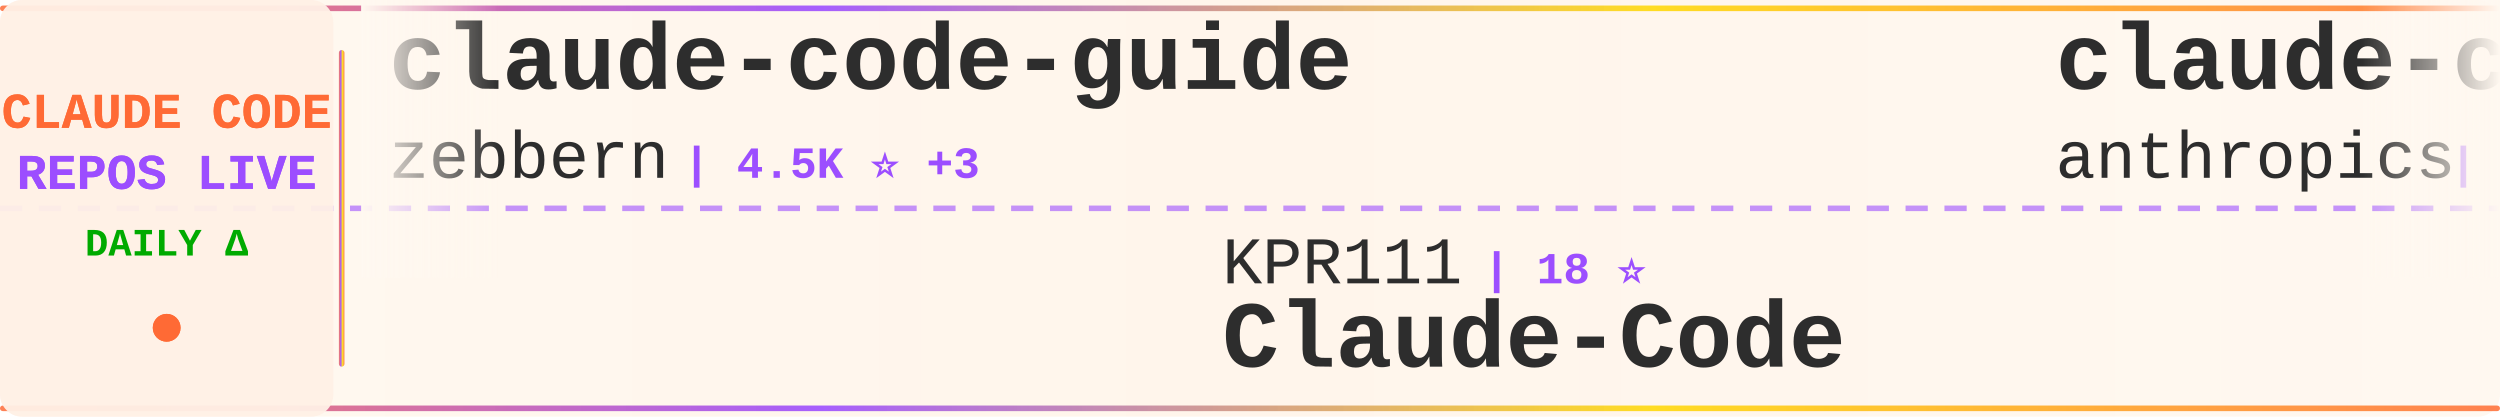
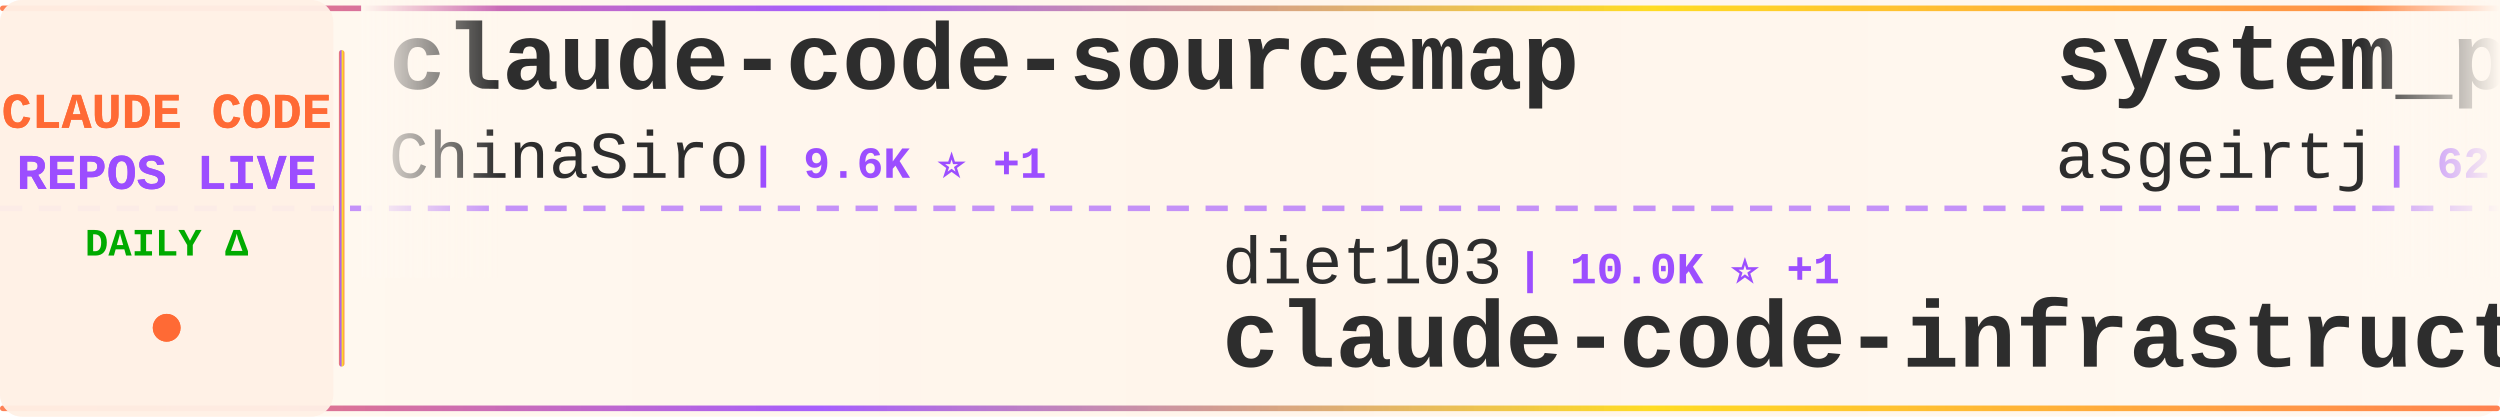
<svg xmlns="http://www.w3.org/2000/svg" width="900" height="150">
  <defs>
    <linearGradient id="tickerBg" x1="0%" y1="0%" x2="100%" y2="0%">
      <stop offset="0%" style="stop-color:#fff8f0;stop-opacity:0.98" />
      <stop offset="50%" style="stop-color:#fff5eb;stop-opacity:1" />
      <stop offset="100%" style="stop-color:#fff8f0;stop-opacity:0.98" />
    </linearGradient>
    <linearGradient id="borderGrad" x1="0%" y1="0%" x2="100%" y2="0%">
      <stop offset="0%" style="stop-color:#FF6B35;stop-opacity:0.85">
        <animate attributeName="stop-opacity" values="0.85;1;0.85" dur="2s" repeatCount="indefinite" />
      </stop>
      <stop offset="33%" style="stop-color:#9C4EFF;stop-opacity:0.9">
        <animate attributeName="stop-opacity" values="0.9;1;0.9" dur="2.2s" repeatCount="indefinite" />
      </stop>
      <stop offset="66%" style="stop-color:#FFD700;stop-opacity:0.85">
        <animate attributeName="stop-opacity" values="0.85;1;0.85" dur="1.8s" repeatCount="indefinite" />
      </stop>
      <stop offset="100%" style="stop-color:#FF6B35;stop-opacity:0.85">
        <animate attributeName="stop-opacity" values="0.85;1;0.85" dur="2s" repeatCount="indefinite" />
      </stop>
    </linearGradient>
    <filter id="textGlow">
      <feGaussianBlur stdDeviation="0.15" result="coloredBlur" />
      <feMerge>
        <feMergeNode in="coloredBlur" />
        <feMergeNode in="SourceGraphic" />
      </feMerge>
    </filter>
    <filter id="metricGlow">
      <feGaussianBlur stdDeviation="0.2" result="coloredBlur" />
      <feMerge>
        <feMergeNode in="coloredBlur" />
        <feMergeNode in="SourceGraphic" />
      </feMerge>
    </filter>
    <linearGradient id="leftFade" x1="0%" y1="0%" x2="100%" y2="0%">
      <stop offset="0%" style="stop-color:#fff8f0;stop-opacity:1" />
      <stop offset="100%" style="stop-color:#fff8f0;stop-opacity:0" />
    </linearGradient>
    <linearGradient id="rightFade" x1="0%" y1="0%" x2="100%" y2="0%">
      <stop offset="0%" style="stop-color:#fff8f0;stop-opacity:0" />
      <stop offset="100%" style="stop-color:#fff8f0;stop-opacity:1" />
    </linearGradient>
  </defs>
  <rect width="900" height="150" fill="url(#tickerBg)" rx="8" />
  <rect x="0" y="2" width="900" height="2" fill="url(#borderGrad)" rx="1" />
  <rect x="0" y="146" width="900" height="2" fill="url(#borderGrad)" rx="1" />
  <line x1="0" y1="75" x2="900" y2="75" stroke="#9C4EFF" stroke-width="2" stroke-dasharray="8 6" opacity="0.6" />
  <rect x="0" y="0" width="120" height="150" fill="#fff0e6" opacity="0.95" rx="8" />
  <text x="60" y="46" font-family="'Courier New', monospace" font-size="18" font-weight="bold" fill="#FF6B35" text-anchor="middle" filter="url(#textGlow)">
    CLAUDE CODE
  </text>
  <text x="60" y="68" font-family="'Courier New', monospace" font-size="18" font-weight="bold" fill="#9C4EFF" text-anchor="middle" filter="url(#textGlow)">
    REPOS LIVE
  </text>
  <text x="60" y="92" font-family="'Courier New', monospace" font-size="14" font-weight="bold" fill="#00aa00" text-anchor="middle">
    DAILY Δ
  </text>
  <circle cx="60" cy="118" r="5" fill="#FF6B35" filter="url(#metricGlow)">
    <animate attributeName="r" values="4;6;4" dur="1.5s" repeatCount="indefinite" />
    <animate attributeName="opacity" values="0.6;1;0.6" dur="1.5s" repeatCount="indefinite" />
  </circle>
  <rect x="122" y="18" width="2" height="114" fill="url(#borderGrad)" rx="1" />
  <clipPath id="tickerClip">
    <rect x="130" y="0" width="770" height="150" />
  </clipPath>
  <g clip-path="url(#tickerClip)">
    <g id="tickerItems">
      <animateTransform attributeName="transform" attributeType="XML" type="translate" from="0 0" to="-3000 0" dur="54s" repeatCount="indefinite" />
      <g transform="translate(0, 0)">
-         <text x="140" y="32" font-family="'Courier New', monospace" font-size="34" font-weight="bold" fill="#2d2d2d">claude-code-guide</text>
-         <text x="140" y="64" font-family="'Courier New', monospace" font-size="24" font-weight="normal" fill="#2d2d2d" opacity="1.0">zebbern</text>
-         <text x="246" y="64" font-family="'Courier New', monospace" font-size="16" font-weight="bold" fill="#9C4EFF"> | 4.5K ⭐ +3</text>
+         <text x="140" y="32" font-family="'Courier New', monospace" font-size="34" font-weight="bold" fill="#2d2d2d">claude-code-sourcemap</text>
+         <text x="140" y="64" font-family="'Courier New', monospace" font-size="24" font-weight="normal" fill="#2d2d2d" opacity="1.0">ChinaSiro</text>
+         <text x="270" y="64" font-family="'Courier New', monospace" font-size="16" font-weight="bold" fill="#9C4EFF"> | 9.6K ⭐ +1</text>
      </g>
      <g transform="translate(300, 0)">
-         <text x="140" y="102" font-family="'Courier New', monospace" font-size="24" font-weight="normal" fill="#2d2d2d" opacity="1.0">KPR111</text>
-         <text x="234" y="102" font-family="'Courier New', monospace" font-size="16" font-weight="bold" fill="#9C4EFF"> | 18 ⭐</text>
-         <text x="140" y="132" font-family="'Courier New', monospace" font-size="34" font-weight="bold" fill="#2d2d2d">Claude-Code</text>
+         <text x="140" y="102" font-family="'Courier New', monospace" font-size="24" font-weight="normal" fill="#2d2d2d" opacity="1.0">diet103</text>
+         <text x="246" y="102" font-family="'Courier New', monospace" font-size="16" font-weight="bold" fill="#9C4EFF"> | 10.0K ⭐ +1</text>
+         <text x="140" y="132" font-family="'Courier New', monospace" font-size="34" font-weight="bold" fill="#2d2d2d">claude-code-infrastructu...</text>
      </g>
      <g transform="translate(600, 0)">
-         <text x="140" y="32" font-family="'Courier New', monospace" font-size="34" font-weight="bold" fill="#2d2d2d">claude-code-action</text>
-         <text x="140" y="64" font-family="'Courier New', monospace" font-size="24" font-weight="normal" fill="#2d2d2d" opacity="1.0">anthropics</text>
-         <text x="282" y="64" font-family="'Courier New', monospace" font-size="16" font-weight="bold" fill="#9C4EFF"> | 8.5K ⭐</text>
+         <text x="140" y="32" font-family="'Courier New', monospace" font-size="34" font-weight="bold" fill="#2d2d2d">system_prompts_leaks</text>
+         <text x="140" y="64" font-family="'Courier New', monospace" font-size="24" font-weight="normal" fill="#2d2d2d" opacity="1.0">asgeirtj</text>
+         <text x="258" y="64" font-family="'Courier New', monospace" font-size="16" font-weight="bold" fill="#9C4EFF"> | 62.4K ⭐ +23</text>
      </g>
      <g transform="translate(900, 0)">
-         <text x="140" y="102" font-family="'Courier New', monospace" font-size="24" font-weight="normal" fill="#2d2d2d" opacity="1.0">jqueryscript</text>
-         <text x="306" y="102" font-family="'Courier New', monospace" font-size="16" font-weight="bold" fill="#9C4EFF"> | 488 ⭐</text>
-         <text x="140" y="132" font-family="'Courier New', monospace" font-size="34" font-weight="bold" fill="#2d2d2d">awesome-claude-code</text>
+         <text x="140" y="102" font-family="'Courier New', monospace" font-size="24" font-weight="normal" fill="#2d2d2d" opacity="1.0">chauncygu</text>
+         <text x="270" y="102" font-family="'Courier New', monospace" font-size="16" font-weight="bold" fill="#9C4EFF"> | 2.8K ⭐ +1</text>
+         <text x="140" y="132" font-family="'Courier New', monospace" font-size="34" font-weight="bold" fill="#2d2d2d">collection-claude-code-s...</text>
      </g>
      <g transform="translate(1200, 0)">
-         <text x="140" y="32" font-family="'Courier New', monospace" font-size="34" font-weight="bold" fill="#2d2d2d">claude-code</text>
-         <text x="140" y="64" font-family="'Courier New', monospace" font-size="24" font-weight="normal" fill="#2d2d2d" opacity="1.0">alex000kim</text>
-         <text x="282" y="64" font-family="'Courier New', monospace" font-size="16" font-weight="bold" fill="#9C4EFF"> | 232 ⭐</text>
+         <text x="140" y="32" font-family="'Courier New', monospace" font-size="34" font-weight="bold" fill="#2d2d2d">Auto-claude-code-researc...</text>
+         <text x="140" y="64" font-family="'Courier New', monospace" font-size="24" font-weight="normal" fill="#2d2d2d" opacity="1.0">wanshuiyin</text>
+         <text x="282" y="64" font-family="'Courier New', monospace" font-size="16" font-weight="bold" fill="#9C4EFF"> | 14.3K ⭐ +16</text>
      </g>
      <g transform="translate(1500, 0)">
-         <text x="140" y="102" font-family="'Courier New', monospace" font-size="24" font-weight="normal" fill="#2d2d2d" opacity="1.0">sugyan</text>
-         <text x="234" y="102" font-family="'Courier New', monospace" font-size="16" font-weight="bold" fill="#9C4EFF"> | 1.1K ⭐</text>
-         <text x="140" y="132" font-family="'Courier New', monospace" font-size="34" font-weight="bold" fill="#2d2d2d">claude-code-webui</text>
+         <text x="140" y="102" font-family="'Courier New', monospace" font-size="24" font-weight="normal" fill="#2d2d2d" opacity="1.0">repowise-dev</text>
+         <text x="306" y="102" font-family="'Courier New', monospace" font-size="16" font-weight="bold" fill="#9C4EFF"> | 1.2K ⭐ -1</text>
+         <text x="140" y="132" font-family="'Courier New', monospace" font-size="34" font-weight="bold" fill="#2d2d2d">claude-code-prompts</text>
      </g>
      <g transform="translate(1800, 0)">
-         <text x="140" y="32" font-family="'Courier New', monospace" font-size="34" font-weight="bold" fill="#2d2d2d">claude-code</text>
-         <text x="140" y="64" font-family="'Courier New', monospace" font-size="24" font-weight="normal" fill="#2d2d2d" opacity="1.0">yasasbanukaofficial</text>
-         <text x="390" y="64" font-family="'Courier New', monospace" font-size="16" font-weight="bold" fill="#9C4EFF"> | 3.9K ⭐ +1</text>
+         <text x="140" y="32" font-family="'Courier New', monospace" font-size="34" font-weight="bold" fill="#2d2d2d">claude-code-hub</text>
+         <text x="140" y="64" font-family="'Courier New', monospace" font-size="24" font-weight="normal" fill="#2d2d2d" opacity="1.0">ding113</text>
+         <text x="246" y="64" font-family="'Courier New', monospace" font-size="16" font-weight="bold" fill="#9C4EFF"> | 3.3K ⭐ -1</text>
      </g>
      <g transform="translate(2100, 0)">
+         <text x="140" y="102" font-family="'Courier New', monospace" font-size="24" font-weight="normal" fill="#2d2d2d" opacity="1.0">centminmod</text>
+         <text x="282" y="102" font-family="'Courier New', monospace" font-size="16" font-weight="bold" fill="#9C4EFF"> | 2.5K ⭐</text>
+         <text x="140" y="132" font-family="'Courier New', monospace" font-size="34" font-weight="bold" fill="#2d2d2d">my-claude-code-setup</text>
+       </g>
+       <g transform="translate(2400, 0)">
+         <text x="140" y="32" font-family="'Courier New', monospace" font-size="34" font-weight="bold" fill="#2d2d2d">Claude-Code</text>
+         <text x="140" y="64" font-family="'Courier New', monospace" font-size="24" font-weight="normal" fill="#2d2d2d" opacity="1.0">pengchengneo</text>
+         <text x="306" y="64" font-family="'Courier New', monospace" font-size="16" font-weight="bold" fill="#9C4EFF"> | 1.7K ⭐ +2</text>
+       </g>
+       <g transform="translate(2700, 0)">
        <text x="140" y="102" font-family="'Courier New', monospace" font-size="24" font-weight="normal" fill="#2d2d2d" opacity="1.0">isboyjc</text>
        <text x="246" y="102" font-family="'Courier New', monospace" font-size="16" font-weight="bold" fill="#9C4EFF"> | 161 ⭐</text>
        <text x="140" y="132" font-family="'Courier New', monospace" font-size="34" font-weight="bold" fill="#2d2d2d">claude-code</text>
      </g>
-       <g transform="translate(2400, 0)">
-         <text x="140" y="32" font-family="'Courier New', monospace" font-size="34" font-weight="bold" fill="#2d2d2d">claude-code-best-practic...</text>
-         <text x="140" y="64" font-family="'Courier New', monospace" font-size="24" font-weight="normal" fill="#2d2d2d" opacity="1.0">shanraisshan</text>
-         <text x="306" y="64" font-family="'Courier New', monospace" font-size="16" font-weight="bold" fill="#9C4EFF"> | 64.1K ⭐ +14</text>
-       </g>
-       <g transform="translate(2700, 0)">
-         <text x="140" y="102" font-family="'Courier New', monospace" font-size="24" font-weight="normal" fill="#2d2d2d" opacity="1.0">frankbria</text>
-         <text x="270" y="102" font-family="'Courier New', monospace" font-size="16" font-weight="bold" fill="#9C4EFF"> | 9.6K ⭐</text>
-         <text x="140" y="132" font-family="'Courier New', monospace" font-size="34" font-weight="bold" fill="#2d2d2d">ralph-claude-code</text>
-       </g>
      <g transform="translate(3000, 0)">
-         <text x="140" y="32" font-family="'Courier New', monospace" font-size="34" font-weight="bold" fill="#2d2d2d">claude-code-guide</text>
-         <text x="140" y="64" font-family="'Courier New', monospace" font-size="24" font-weight="normal" fill="#2d2d2d" opacity="1.0">zebbern</text>
-         <text x="246" y="64" font-family="'Courier New', monospace" font-size="16" font-weight="bold" fill="#9C4EFF"> | 4.5K ⭐ +3</text>
+         <text x="140" y="32" font-family="'Courier New', monospace" font-size="34" font-weight="bold" fill="#2d2d2d">claude-code-sourcemap</text>
+         <text x="140" y="64" font-family="'Courier New', monospace" font-size="24" font-weight="normal" fill="#2d2d2d" opacity="1.0">ChinaSiro</text>
+         <text x="270" y="64" font-family="'Courier New', monospace" font-size="16" font-weight="bold" fill="#9C4EFF"> | 9.6K ⭐ +1</text>
      </g>
      <g transform="translate(3300, 0)">
-         <text x="140" y="102" font-family="'Courier New', monospace" font-size="24" font-weight="normal" fill="#2d2d2d" opacity="1.0">KPR111</text>
-         <text x="234" y="102" font-family="'Courier New', monospace" font-size="16" font-weight="bold" fill="#9C4EFF"> | 18 ⭐</text>
-         <text x="140" y="132" font-family="'Courier New', monospace" font-size="34" font-weight="bold" fill="#2d2d2d">Claude-Code</text>
+         <text x="140" y="102" font-family="'Courier New', monospace" font-size="24" font-weight="normal" fill="#2d2d2d" opacity="1.0">diet103</text>
+         <text x="246" y="102" font-family="'Courier New', monospace" font-size="16" font-weight="bold" fill="#9C4EFF"> | 10.0K ⭐ +1</text>
+         <text x="140" y="132" font-family="'Courier New', monospace" font-size="34" font-weight="bold" fill="#2d2d2d">claude-code-infrastructu...</text>
      </g>
      <g transform="translate(3600, 0)">
-         <text x="140" y="32" font-family="'Courier New', monospace" font-size="34" font-weight="bold" fill="#2d2d2d">claude-code-action</text>
-         <text x="140" y="64" font-family="'Courier New', monospace" font-size="24" font-weight="normal" fill="#2d2d2d" opacity="1.0">anthropics</text>
-         <text x="282" y="64" font-family="'Courier New', monospace" font-size="16" font-weight="bold" fill="#9C4EFF"> | 8.5K ⭐</text>
+         <text x="140" y="32" font-family="'Courier New', monospace" font-size="34" font-weight="bold" fill="#2d2d2d">system_prompts_leaks</text>
+         <text x="140" y="64" font-family="'Courier New', monospace" font-size="24" font-weight="normal" fill="#2d2d2d" opacity="1.0">asgeirtj</text>
+         <text x="258" y="64" font-family="'Courier New', monospace" font-size="16" font-weight="bold" fill="#9C4EFF"> | 62.4K ⭐ +23</text>
      </g>
      <g transform="translate(3900, 0)">
-         <text x="140" y="102" font-family="'Courier New', monospace" font-size="24" font-weight="normal" fill="#2d2d2d" opacity="1.0">jqueryscript</text>
-         <text x="306" y="102" font-family="'Courier New', monospace" font-size="16" font-weight="bold" fill="#9C4EFF"> | 488 ⭐</text>
-         <text x="140" y="132" font-family="'Courier New', monospace" font-size="34" font-weight="bold" fill="#2d2d2d">awesome-claude-code</text>
+         <text x="140" y="102" font-family="'Courier New', monospace" font-size="24" font-weight="normal" fill="#2d2d2d" opacity="1.0">chauncygu</text>
+         <text x="270" y="102" font-family="'Courier New', monospace" font-size="16" font-weight="bold" fill="#9C4EFF"> | 2.8K ⭐ +1</text>
+         <text x="140" y="132" font-family="'Courier New', monospace" font-size="34" font-weight="bold" fill="#2d2d2d">collection-claude-code-s...</text>
      </g>
    </g>
  </g>
  <rect x="130" y="0" width="50" height="100" fill="url(#leftFade)" />
  <rect x="850" y="0" width="50" height="100" fill="url(#rightFade)" />
</svg>
